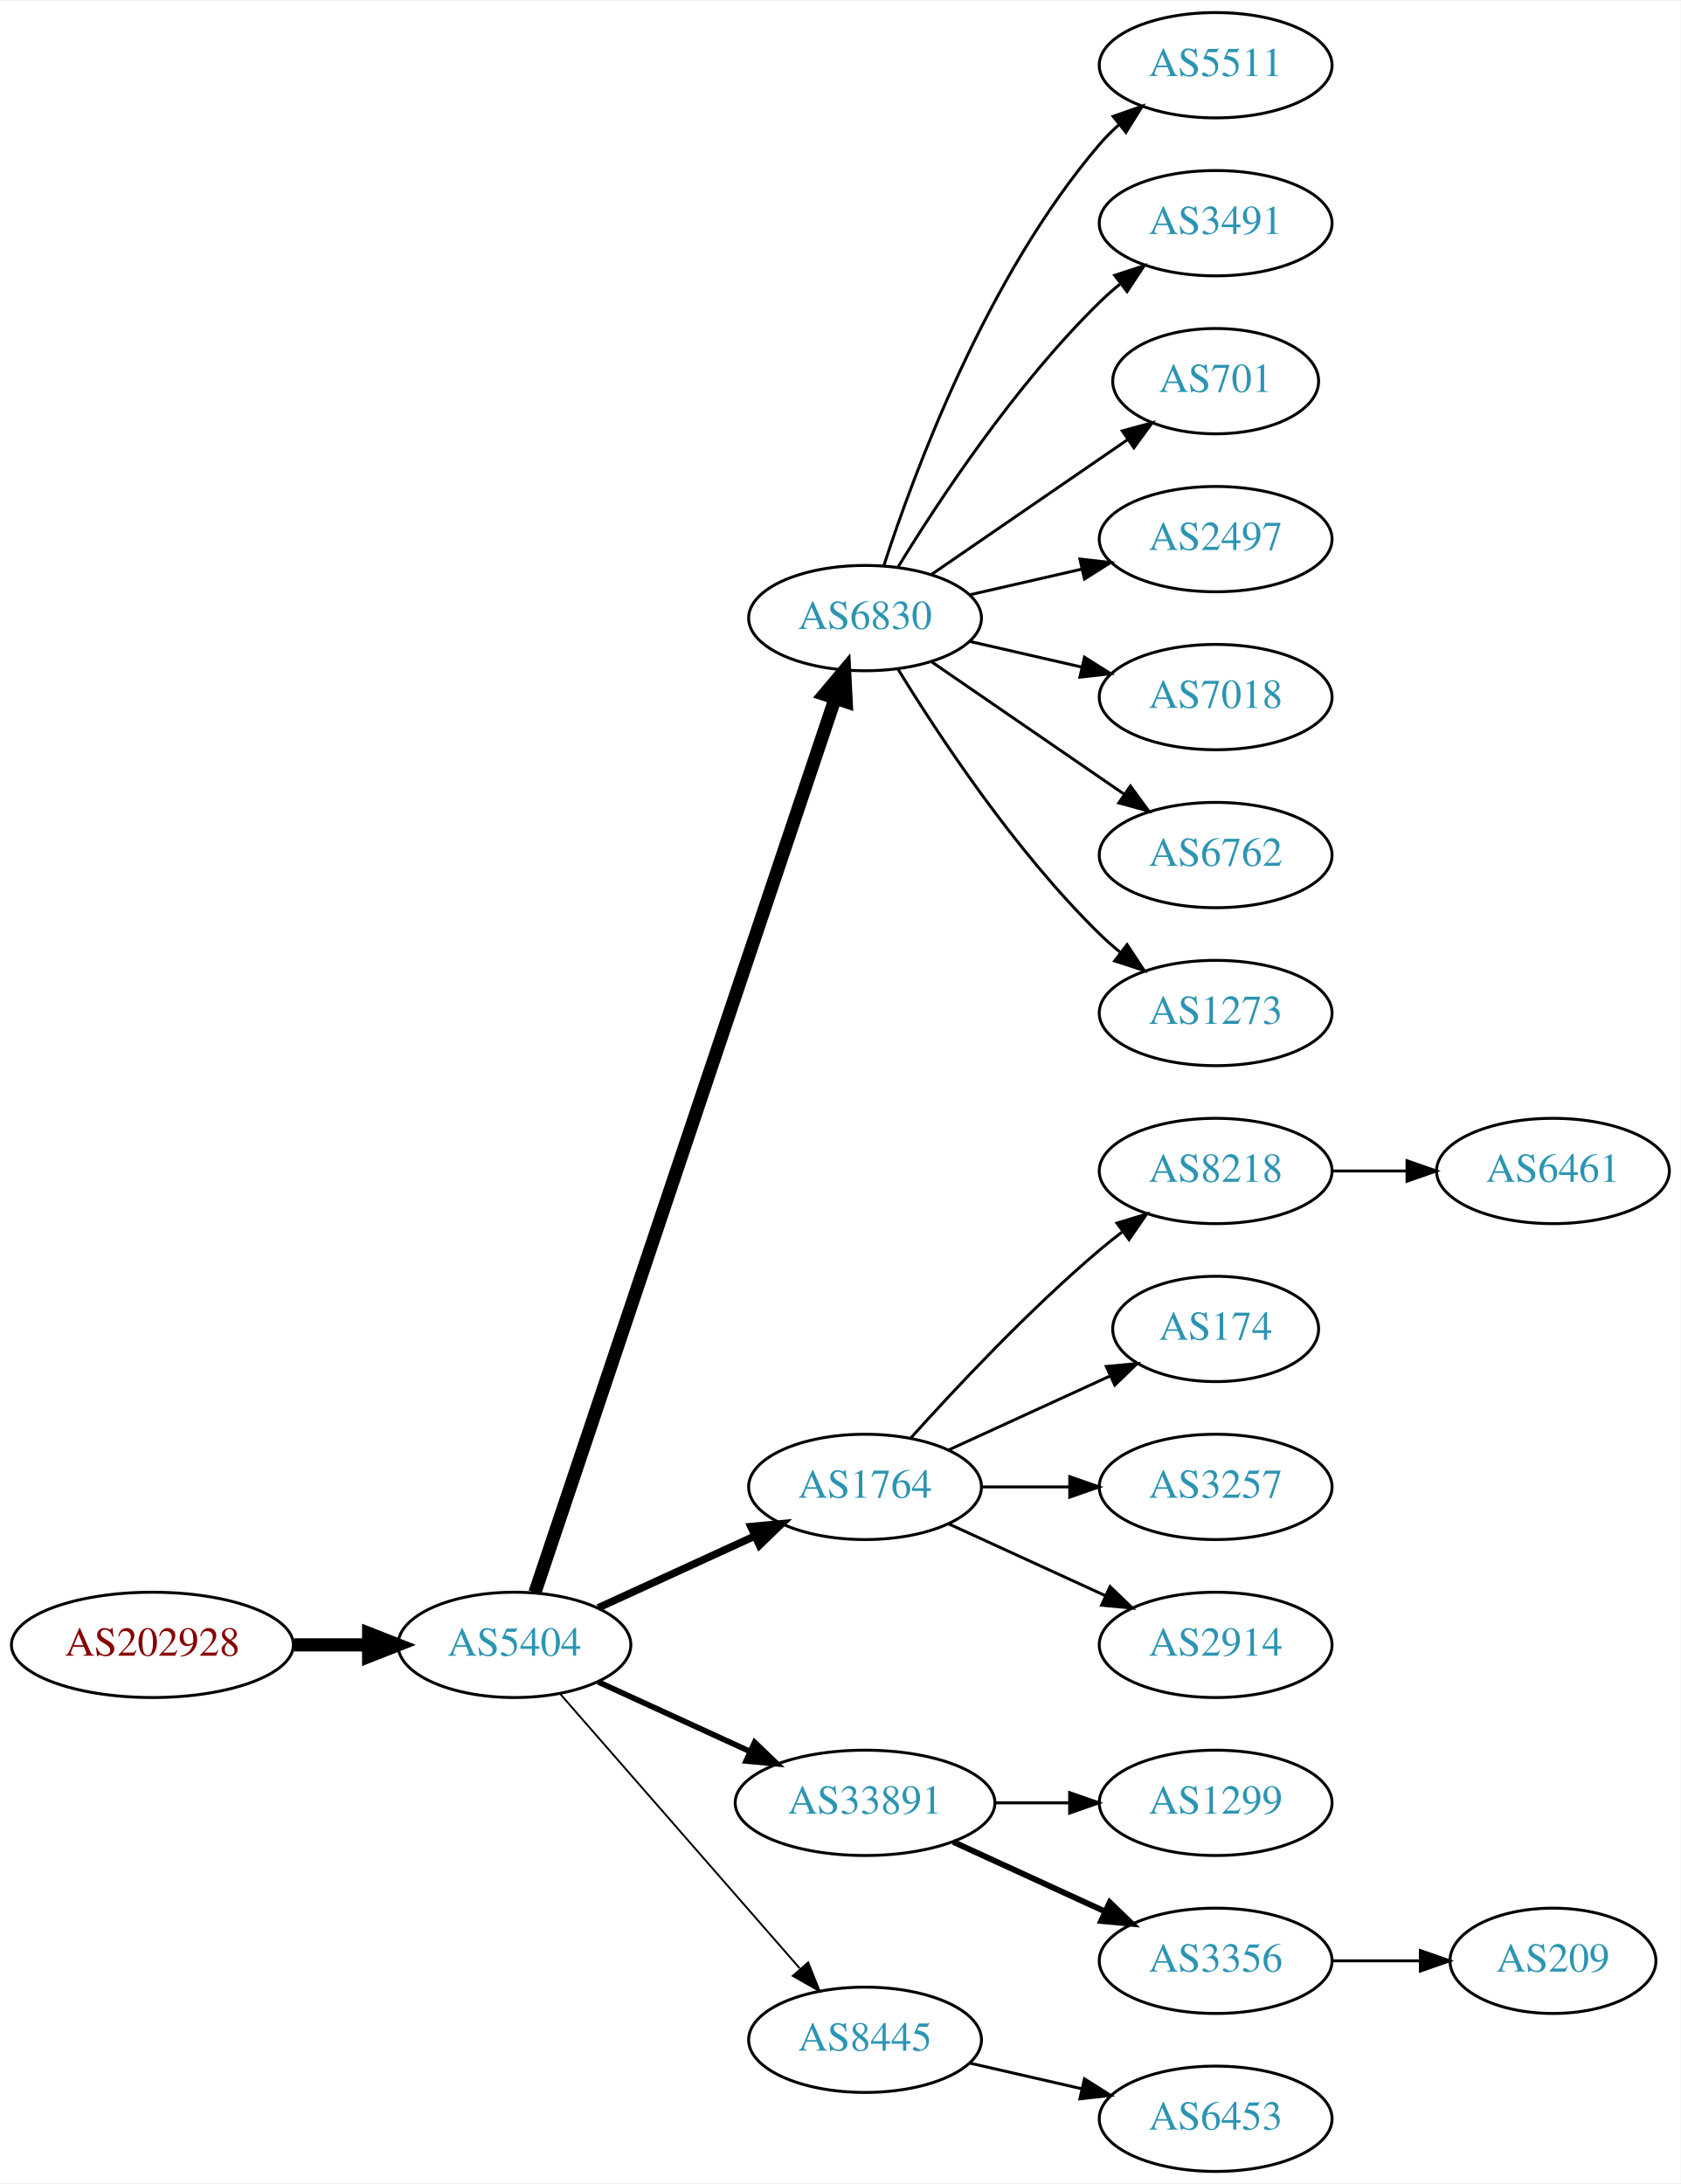
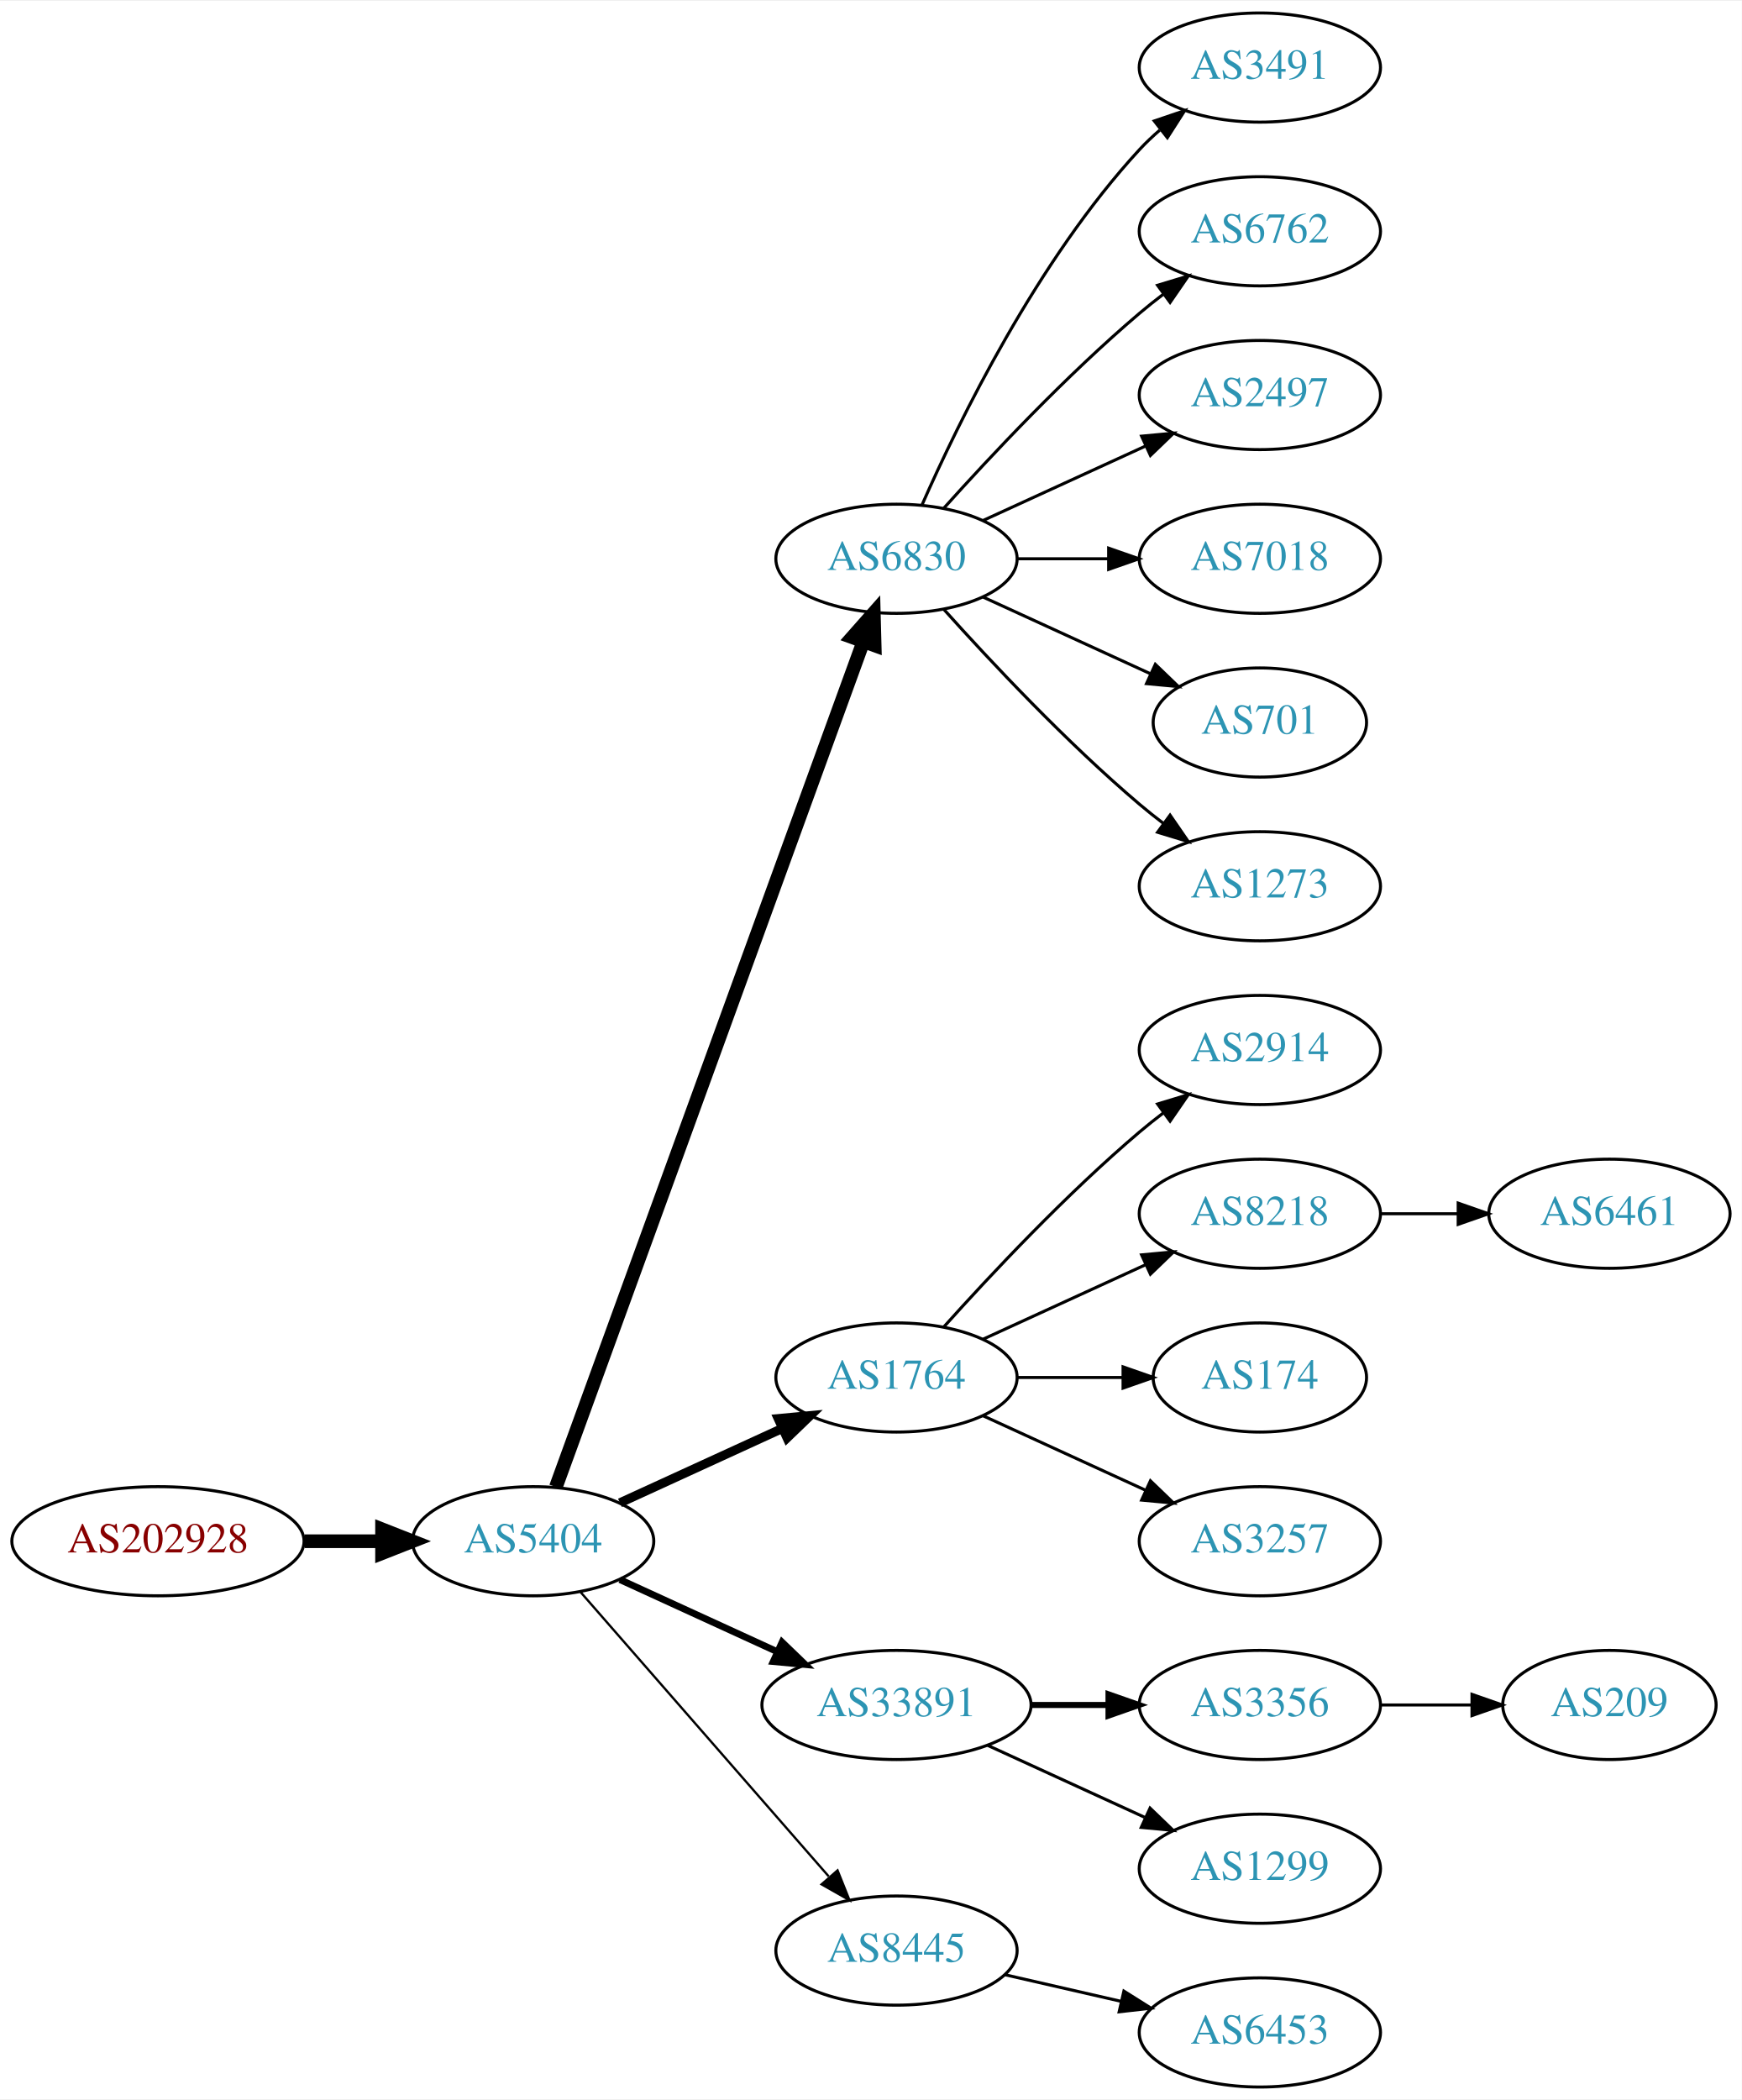
- <svg xmlns="http://www.w3.org/2000/svg" xmlns:xlink="http://www.w3.org/1999/xlink" width="574pt" height="746pt" viewBox="0.00 0.00 574.46 746.00">
-   <g id="graph0" class="graph" transform="scale(1 1) rotate(0) translate(4 742)">
-     <polygon fill="white" stroke="none" points="-4,4 -4,-742 570.463,-742 570.463,4 -4,4" />
+ <svg xmlns="http://www.w3.org/2000/svg" xmlns:xlink="http://www.w3.org/1999/xlink" width="574pt" height="692pt" viewBox="0.00 0.00 574.46 692.00">
+   <g id="graph0" class="graph" transform="scale(1 1) rotate(0) translate(4 688)">
+     <polygon fill="white" stroke="none" points="-4,4 -4,-688 570.463,-688 570.463,4 -4,4" />
    <g id="node1" class="node">
      <g id="a_node1">
        <a xlink:href="/asn/202928" xlink:title="AS202928 ~ z-ix.net [AT]">
          <ellipse fill="#ffffff" stroke="black" cx="48.096" cy="-180" rx="48.192" ry="18" />
          <text text-anchor="middle" x="48.096" y="-176.3" font-family="Times,serif" font-size="14.00" fill="#880000">AS202928</text>
        </a>
      </g>
    </g>
    <g id="node2" class="node">
      <g id="a_node2">
        <a xlink:href="/asn/5404" xlink:title="AS5404 ~ ASN conova communications GmbH [AT]">
          <ellipse fill="#ffffff" stroke="black" cx="171.838" cy="-180" rx="39.794" ry="18" />
          <text text-anchor="middle" x="171.838" y="-176.3" font-family="Times,serif" font-size="14.00" fill="#2c94b3">AS5404</text>
        </a>
      </g>
    </g>
    <g id="edge1" class="edge">
      <path fill="none" stroke="black" stroke-width="4.5" d="M96.513,-180C104.867,-180 113.577,-180 121.969,-180" />
      <polygon fill="black" stroke="black" stroke-width="4.5" points="122.004,-183.938 132.004,-180 122.004,-176.063 122.004,-183.938" />
    </g>
    <g id="node3" class="node">
      <g id="a_node3">
        <a xlink:href="/asn/6830" xlink:title="AS6830 ~ LibertyGlobal [AT]">
-           <ellipse fill="#ffffff" stroke="black" cx="291.681" cy="-531" rx="39.794" ry="18" />
-           <text text-anchor="middle" x="291.681" y="-527.3" font-family="Times,serif" font-size="14.00" fill="#2c94b3">AS6830</text>
+           <ellipse fill="#ffffff" stroke="black" cx="291.681" cy="-504" rx="39.794" ry="18" />
+           <text text-anchor="middle" x="291.681" y="-500.3" font-family="Times,serif" font-size="14.00" fill="#2c94b3">AS6830</text>
        </a>
      </g>
    </g>
    <g id="edge2" class="edge">
-       <path fill="none" stroke="black" stroke-width="4.5" d="M178.844,-197.889C198.072,-255.16 258.208,-434.279 281.415,-503.403" />
-       <polygon fill="black" stroke="black" stroke-width="4.5" points="277.771,-504.921 284.687,-513.147 285.237,-502.414 277.771,-504.921" />
+       <path fill="none" stroke="black" stroke-width="4.5" d="M179.342,-197.881C198.898,-251.651 257.266,-412.129 280.74,-476.67" />
+       <polygon fill="black" stroke="black" stroke-width="4.5" points="277.079,-478.122 284.197,-486.174 284.479,-475.431 277.079,-478.122" />
    </g>
    <g id="node4" class="node">
      <g id="a_node4">
        <a xlink:href="/asn/1764" xlink:title="AS1764 ~ NEXTLAYER-AS [AT]">
          <ellipse fill="#ffffff" stroke="black" cx="291.681" cy="-234" rx="39.794" ry="18" />
          <text text-anchor="middle" x="291.681" y="-230.3" font-family="Times,serif" font-size="14.00" fill="#2c94b3">AS1764</text>
        </a>
      </g>
    </g>
    <g id="edge3" class="edge">
-       <path fill="none" stroke="black" stroke-width="2.571" d="M200.467,-192.661C216.424,-199.973 236.694,-209.261 253.977,-217.181" />
-       <polygon fill="black" stroke="black" stroke-width="2.571" points="252.676,-220.435 263.225,-221.419 255.592,-214.071 252.676,-220.435" />
+       <path fill="none" stroke="black" stroke-width="3" d="M200.467,-192.661C216.424,-199.973 236.694,-209.261 253.977,-217.181" />
+       <polygon fill="black" stroke="black" stroke-width="3" points="252.676,-220.435 263.225,-221.419 255.592,-214.071 252.676,-220.435" />
    </g>
    <g id="node5" class="node">
      <g id="a_node5">
        <a xlink:href="/asn/33891" xlink:title="AS33891 ~ CORE-BACKBONE GMBH GLOBAL NETWORK [DE]">
          <ellipse fill="#ffffff" stroke="black" cx="291.681" cy="-126" rx="44.393" ry="18" />
          <text text-anchor="middle" x="291.681" y="-122.3" font-family="Times,serif" font-size="14.00" fill="#2c94b3">AS33891</text>
        </a>
      </g>
    </g>
    <g id="edge4" class="edge">
-       <path fill="none" stroke="black" stroke-width="1.929" d="M200.467,-167.339C215.965,-160.238 235.531,-151.272 252.478,-143.506" />
-       <polygon fill="black" stroke="black" stroke-width="1.929" points="253.948,-146.683 261.58,-139.335 251.031,-140.319 253.948,-146.683" />
+       <path fill="none" stroke="black" stroke-width="2.25" d="M200.467,-167.339C215.965,-160.238 235.531,-151.272 252.478,-143.506" />
+       <polygon fill="black" stroke="black" stroke-width="2.25" points="253.948,-146.683 261.58,-139.335 251.031,-140.319 253.948,-146.683" />
    </g>
    <g id="node6" class="node">
      <g id="a_node6">
        <a xlink:href="/asn/8445" xlink:title="AS8445 ~ SALZBURG-AG-AS [AT]">
          <ellipse fill="#ffffff" stroke="black" cx="291.681" cy="-45" rx="39.794" ry="18" />
          <text text-anchor="middle" x="291.681" y="-41.3" font-family="Times,serif" font-size="14.00" fill="#2c94b3">AS8445</text>
        </a>
      </g>
    </g>
    <g id="edge5" class="edge">
-       <path fill="none" stroke="black" stroke-width="0.643" d="M187.525,-163.175C208.101,-139.603 245.639,-96.6 269.312,-69.48" />
-       <polygon fill="black" stroke="black" stroke-width="0.643" points="272.24,-71.448 276.179,-61.613 266.966,-66.845 272.24,-71.448" />
+       <path fill="none" stroke="black" stroke-width="0.75" d="M187.525,-163.175C208.101,-139.603 245.639,-96.6 269.312,-69.48" />
+       <polygon fill="black" stroke="black" stroke-width="0.75" points="272.24,-71.448 276.179,-61.613 266.966,-66.845 272.24,-71.448" />
    </g>
    <g id="node7" class="node">
      <g id="a_node7">
-         <a xlink:href="/asn/5511" xlink:title="AS5511 ~ Orange S.A. [FR]">
-           <ellipse fill="#ffffff" stroke="black" cx="411.523" cy="-720" rx="39.794" ry="18" />
-           <text text-anchor="middle" x="411.523" y="-716.3" font-family="Times,serif" font-size="14.00" fill="#2c94b3">AS5511</text>
-         </a>
-       </g>
-     </g>
-     <g id="edge6" class="edge">
-       <path fill="none" stroke="black" d="M298.128,-548.991C308.442,-580.816 333.304,-647.927 371.877,-693 373.822,-695.274 376.001,-697.449 378.305,-699.507" />
-       <polygon fill="black" stroke="black" points="376.475,-702.524 386.474,-706.027 380.842,-697.053 376.475,-702.524" />
-     </g>
-     <g id="node8" class="node">
-       <g id="a_node8">
        <a xlink:href="/asn/3491" xlink:title="AS3491 ~ PCCW Global, Inc. [US]">
          <ellipse fill="#ffffff" stroke="black" cx="411.523" cy="-666" rx="39.794" ry="18" />
          <text text-anchor="middle" x="411.523" y="-662.3" font-family="Times,serif" font-size="14.00" fill="#2c94b3">AS3491</text>
        </a>
      </g>
    </g>
+     <g id="edge6" class="edge">
+       <path fill="none" stroke="black" d="M300.096,-521.761C312.165,-549.183 338.136,-602.473 371.877,-639 373.907,-641.198 376.146,-643.319 378.492,-645.34" />
+       <polygon fill="black" stroke="black" points="376.704,-648.386 386.736,-651.794 381.019,-642.874 376.704,-648.386" />
+     </g>
+     <g id="node8" class="node">
+       <g id="a_node8">
+         <a xlink:href="/asn/6762" xlink:title="AS6762 ~ TELECOM ITALIA SPARKLE S.p.A. [IT]">
+           <ellipse fill="#ffffff" stroke="black" cx="411.523" cy="-612" rx="39.794" ry="18" />
+           <text text-anchor="middle" x="411.523" y="-608.3" font-family="Times,serif" font-size="14.00" fill="#2c94b3">AS6762</text>
+         </a>
+       </g>
+     </g>
    <g id="edge7" class="edge">
-       <path fill="none" stroke="black" d="M302.946,-548.44C316.755,-570.991 342.944,-610.722 371.877,-639 374.017,-641.092 376.334,-643.137 378.734,-645.106" />
-       <polygon fill="black" stroke="black" points="377.001,-648.185 387.075,-651.464 381.244,-642.618 377.001,-648.185" />
+       <path fill="none" stroke="black" d="M307.327,-520.725C322.627,-537.765 347.725,-564.523 371.877,-585 374.374,-587.117 377.034,-589.232 379.746,-591.293" />
+       <polygon fill="black" stroke="black" points="377.782,-594.194 387.922,-597.266 381.912,-588.541 377.782,-594.194" />
    </g>
    <g id="node9" class="node">
      <g id="a_node9">
-         <a xlink:href="/asn/701" xlink:title="AS701 ~ UUNET [US]">
-           <ellipse fill="#ffffff" stroke="black" cx="411.523" cy="-612" rx="35.194" ry="18" />
-           <text text-anchor="middle" x="411.523" y="-608.3" font-family="Times,serif" font-size="14.00" fill="#2c94b3">AS701</text>
-         </a>
-       </g>
-     </g>
-     <g id="edge8" class="edge">
-       <path fill="none" stroke="black" d="M314.295,-545.857C333.132,-558.805 360.612,-577.693 381.388,-591.973" />
-       <polygon fill="black" stroke="black" points="379.613,-595.001 389.836,-597.781 383.578,-589.232 379.613,-595.001" />
-     </g>
-     <g id="node10" class="node">
-       <g id="a_node10">
        <a xlink:href="/asn/2497" xlink:title="AS2497 ~ Internet Initiative Japan Inc. [JP]">
          <ellipse fill="#ffffff" stroke="black" cx="411.523" cy="-558" rx="39.794" ry="18" />
          <text text-anchor="middle" x="411.523" y="-554.3" font-family="Times,serif" font-size="14.00" fill="#2c94b3">AS2497</text>
        </a>
      </g>
    </g>
-     <g id="edge9" class="edge">
-       <path fill="none" stroke="black" d="M327.4,-538.955C339.4,-541.704 353.021,-544.825 365.713,-547.733" />
-       <polygon fill="black" stroke="black" points="365.116,-551.187 375.645,-550.009 366.679,-544.364 365.116,-551.187" />
-     </g>
-     <g id="node11" class="node">
-       <g id="a_node11">
+     <g id="edge8" class="edge">
+       <path fill="none" stroke="black" d="M320.309,-516.661C336.266,-523.973 356.537,-533.261 373.82,-541.181" />
+       <polygon fill="black" stroke="black" points="372.518,-544.435 383.067,-545.419 375.434,-538.071 372.518,-544.435" />
+     </g>
+     <g id="node10" class="node">
+       <g id="a_node10">
        <a xlink:href="/asn/7018" xlink:title="AS7018 ~ AT&amp;T Services, Inc. [US]">
          <ellipse fill="#ffffff" stroke="black" cx="411.523" cy="-504" rx="39.794" ry="18" />
          <text text-anchor="middle" x="411.523" y="-500.3" font-family="Times,serif" font-size="14.00" fill="#2c94b3">AS7018</text>
        </a>
      </g>
    </g>
+     <g id="edge9" class="edge">
+       <path fill="none" stroke="black" d="M331.593,-504C341.146,-504 351.496,-504 361.459,-504" />
+       <polygon fill="black" stroke="black" points="361.651,-507.5 371.651,-504 361.651,-500.5 361.651,-507.5" />
+     </g>
+     <g id="node11" class="node">
+       <g id="a_node11">
+         <a xlink:href="/asn/701" xlink:title="AS701 ~ UUNET [US]">
+           <ellipse fill="#ffffff" stroke="black" cx="411.523" cy="-450" rx="35.194" ry="18" />
+           <text text-anchor="middle" x="411.523" y="-446.3" font-family="Times,serif" font-size="14.00" fill="#2c94b3">AS701</text>
+         </a>
+       </g>
+     </g>
    <g id="edge10" class="edge">
-       <path fill="none" stroke="black" d="M327.4,-523.045C339.4,-520.296 353.021,-517.175 365.713,-514.267" />
-       <polygon fill="black" stroke="black" points="366.679,-517.636 375.645,-511.991 365.116,-510.813 366.679,-517.636" />
+       <path fill="none" stroke="black" d="M320.309,-491.339C336.726,-483.817 357.707,-474.202 375.304,-466.139" />
+       <polygon fill="black" stroke="black" points="377.048,-469.189 384.681,-461.842 374.132,-462.826 377.048,-469.189" />
    </g>
    <g id="node12" class="node">
      <g id="a_node12">
-         <a xlink:href="/asn/6762" xlink:title="AS6762 ~ TELECOM ITALIA SPARKLE S.p.A. [IT]">
-           <ellipse fill="#ffffff" stroke="black" cx="411.523" cy="-450" rx="39.794" ry="18" />
-           <text text-anchor="middle" x="411.523" y="-446.3" font-family="Times,serif" font-size="14.00" fill="#2c94b3">AS6762</text>
-         </a>
-       </g>
-     </g>
-     <g id="edge11" class="edge">
-       <path fill="none" stroke="black" d="M314.295,-516.143C332.783,-503.435 359.597,-485.005 380.227,-470.825" />
-       <polygon fill="black" stroke="black" points="382.388,-473.586 388.647,-465.037 378.423,-467.817 382.388,-473.586" />
-     </g>
-     <g id="node13" class="node">
-       <g id="a_node13">
        <a xlink:href="/asn/1273" xlink:title="AS1273 ~ Vodafone Group PLC [EU]">
          <ellipse fill="#ffffff" stroke="black" cx="411.523" cy="-396" rx="39.794" ry="18" />
          <text text-anchor="middle" x="411.523" y="-392.3" font-family="Times,serif" font-size="14.00" fill="#2c94b3">AS1273</text>
        </a>
      </g>
    </g>
+     <g id="edge11" class="edge">
+       <path fill="none" stroke="black" d="M307.327,-487.275C322.627,-470.235 347.725,-443.477 371.877,-423 374.374,-420.883 377.034,-418.768 379.746,-416.707" />
+       <polygon fill="black" stroke="black" points="381.912,-419.459 387.922,-410.734 377.782,-413.806 381.912,-419.459" />
+     </g>
+     <g id="node13" class="node">
+       <g id="a_node13">
+         <a xlink:href="/asn/2914" xlink:title="AS2914 ~ NTT America, Inc. [US]">
+           <ellipse fill="#ffffff" stroke="black" cx="411.523" cy="-342" rx="39.794" ry="18" />
+           <text text-anchor="middle" x="411.523" y="-338.3" font-family="Times,serif" font-size="14.00" fill="#2c94b3">AS2914</text>
+         </a>
+       </g>
+     </g>
    <g id="edge12" class="edge">
-       <path fill="none" stroke="black" d="M302.946,-513.56C316.755,-491.009 342.944,-451.278 371.877,-423 374.017,-420.908 376.334,-418.863 378.734,-416.894" />
-       <polygon fill="black" stroke="black" points="381.244,-419.382 387.075,-410.536 377.001,-413.815 381.244,-419.382" />
+       <path fill="none" stroke="black" d="M307.327,-250.725C322.627,-267.765 347.725,-294.523 371.877,-315 374.374,-317.117 377.034,-319.232 379.746,-321.293" />
+       <polygon fill="black" stroke="black" points="377.782,-324.194 387.922,-327.266 381.912,-318.541 377.782,-324.194" />
    </g>
    <g id="node14" class="node">
      <g id="a_node14">
        <a xlink:href="/asn/8218" xlink:title="AS8218 ~ legacy Neotelecoms [FR]">
-           <ellipse fill="#ffffff" stroke="black" cx="411.523" cy="-342" rx="39.794" ry="18" />
-           <text text-anchor="middle" x="411.523" y="-338.3" font-family="Times,serif" font-size="14.00" fill="#2c94b3">AS8218</text>
+           <ellipse fill="#ffffff" stroke="black" cx="411.523" cy="-288" rx="39.794" ry="18" />
+           <text text-anchor="middle" x="411.523" y="-284.3" font-family="Times,serif" font-size="14.00" fill="#2c94b3">AS8218</text>
        </a>
      </g>
    </g>
    <g id="edge13" class="edge">
-       <path fill="none" stroke="black" d="M307.327,-250.725C322.627,-267.765 347.725,-294.523 371.877,-315 374.374,-317.117 377.034,-319.232 379.746,-321.293" />
-       <polygon fill="black" stroke="black" points="377.782,-324.194 387.922,-327.266 381.912,-318.541 377.782,-324.194" />
+       <path fill="none" stroke="black" d="M320.309,-246.661C336.266,-253.973 356.537,-263.261 373.82,-271.181" />
+       <polygon fill="black" stroke="black" points="372.518,-274.435 383.067,-275.419 375.434,-268.071 372.518,-274.435" />
    </g>
    <g id="node15" class="node">
      <g id="a_node15">
        <a xlink:href="/asn/174" xlink:title="AS174 ~ Cogent Communications [US]">
-           <ellipse fill="#ffffff" stroke="black" cx="411.523" cy="-288" rx="35.194" ry="18" />
-           <text text-anchor="middle" x="411.523" y="-284.3" font-family="Times,serif" font-size="14.00" fill="#2c94b3">AS174</text>
+           <ellipse fill="#ffffff" stroke="black" cx="411.523" cy="-234" rx="35.194" ry="18" />
+           <text text-anchor="middle" x="411.523" y="-230.3" font-family="Times,serif" font-size="14.00" fill="#2c94b3">AS174</text>
        </a>
      </g>
    </g>
    <g id="edge14" class="edge">
-       <path fill="none" stroke="black" d="M320.309,-246.661C336.726,-254.183 357.707,-263.798 375.304,-271.861" />
-       <polygon fill="black" stroke="black" points="374.132,-275.174 384.681,-276.158 377.048,-268.811 374.132,-275.174" />
+       <path fill="none" stroke="black" d="M331.593,-234C342.68,-234 354.839,-234 366.222,-234" />
+       <polygon fill="black" stroke="black" points="366.404,-237.5 376.404,-234 366.403,-230.5 366.404,-237.5" />
    </g>
    <g id="node16" class="node">
      <g id="a_node16">
        <a xlink:href="/asn/3257" xlink:title="AS3257 ~ GTT [DE]">
-           <ellipse fill="#ffffff" stroke="black" cx="411.523" cy="-234" rx="39.794" ry="18" />
-           <text text-anchor="middle" x="411.523" y="-230.3" font-family="Times,serif" font-size="14.00" fill="#2c94b3">AS3257</text>
+           <ellipse fill="#ffffff" stroke="black" cx="411.523" cy="-180" rx="39.794" ry="18" />
+           <text text-anchor="middle" x="411.523" y="-176.3" font-family="Times,serif" font-size="14.00" fill="#2c94b3">AS3257</text>
        </a>
      </g>
    </g>
    <g id="edge15" class="edge">
-       <path fill="none" stroke="black" d="M331.593,-234C341.146,-234 351.496,-234 361.459,-234" />
-       <polygon fill="black" stroke="black" points="361.651,-237.5 371.651,-234 361.651,-230.5 361.651,-237.5" />
-     </g>
-     <g id="node17" class="node">
-       <g id="a_node17">
-         <a xlink:href="/asn/2914" xlink:title="AS2914 ~ NTT America, Inc. [US]">
-           <ellipse fill="#ffffff" stroke="black" cx="411.523" cy="-180" rx="39.794" ry="18" />
-           <text text-anchor="middle" x="411.523" y="-176.3" font-family="Times,serif" font-size="14.00" fill="#2c94b3">AS2914</text>
-         </a>
-       </g>
-     </g>
-     <g id="edge16" class="edge">
      <path fill="none" stroke="black" d="M320.309,-221.339C336.266,-214.027 356.537,-204.739 373.82,-196.819" />
      <polygon fill="black" stroke="black" points="375.434,-199.929 383.067,-192.581 372.518,-193.565 375.434,-199.929" />
+     </g>
+     <g id="node18" class="node">
+       <g id="a_node18">
+         <a xlink:href="/asn/3356" xlink:title="AS3356 ~ Level 3 Parent, LLC [US]">
+           <ellipse fill="#ffffff" stroke="black" cx="411.523" cy="-126" rx="39.794" ry="18" />
+           <text text-anchor="middle" x="411.523" y="-122.3" font-family="Times,serif" font-size="14.00" fill="#2c94b3">AS3356</text>
+         </a>
+       </g>
+     </g>
+     <g id="edge17" class="edge">
+       <path fill="none" stroke="black" stroke-width="2" d="M335.892,-126C344.204,-126 352.967,-126 361.449,-126" />
+       <polygon fill="black" stroke="black" stroke-width="2" points="361.608,-129.5 371.608,-126 361.608,-122.5 361.608,-129.5" />
    </g>
    <g id="node19" class="node">
      <g id="a_node19">
        <a xlink:href="/asn/1299" xlink:title="AS1299 ~ Telia Carrier [EU]">
-           <ellipse fill="#ffffff" stroke="black" cx="411.523" cy="-126" rx="39.794" ry="18" />
-           <text text-anchor="middle" x="411.523" y="-122.3" font-family="Times,serif" font-size="14.00" fill="#2c94b3">AS1299</text>
+           <ellipse fill="#ffffff" stroke="black" cx="411.523" cy="-72" rx="39.794" ry="18" />
+           <text text-anchor="middle" x="411.523" y="-68.3" font-family="Times,serif" font-size="14.00" fill="#2c94b3">AS1299</text>
        </a>
      </g>
    </g>
    <g id="edge18" class="edge">
-       <path fill="none" stroke="black" d="M335.892,-126C344.204,-126 352.967,-126 361.449,-126" />
-       <polygon fill="black" stroke="black" points="361.608,-129.5 371.608,-126 361.608,-122.5 361.608,-129.5" />
-     </g>
-     <g id="node20" class="node">
-       <g id="a_node20">
-         <a xlink:href="/asn/3356" xlink:title="AS3356 ~ Level 3 Parent, LLC [US]">
-           <ellipse fill="#ffffff" stroke="black" cx="411.523" cy="-72" rx="39.794" ry="18" />
-           <text text-anchor="middle" x="411.523" y="-68.3" font-family="Times,serif" font-size="14.00" fill="#2c94b3">AS3356</text>
-         </a>
-       </g>
-     </g>
-     <g id="edge19" class="edge">
-       <path fill="none" stroke="black" stroke-width="2" d="M321.81,-112.652C337.421,-105.498 356.819,-96.609 373.491,-88.969" />
-       <polygon fill="black" stroke="black" stroke-width="2" points="375.31,-91.986 382.943,-84.638 372.394,-85.622 375.31,-91.986" />
-     </g>
-     <g id="node22" class="node">
-       <g id="a_node22">
+       <path fill="none" stroke="black" d="M321.81,-112.652C337.421,-105.498 356.819,-96.609 373.491,-88.969" />
+       <polygon fill="black" stroke="black" points="375.31,-91.986 382.943,-84.638 372.394,-85.622 375.31,-91.986" />
+     </g>
+     <g id="node21" class="node">
+       <g id="a_node21">
        <a xlink:href="/asn/6453" xlink:title="AS6453 ~ TATA COMMUNICATIONS (AMERICA) INC [US]">
          <ellipse fill="#ffffff" stroke="black" cx="411.523" cy="-18" rx="39.794" ry="18" />
          <text text-anchor="middle" x="411.523" y="-14.3" font-family="Times,serif" font-size="14.00" fill="#2c94b3">AS6453</text>
        </a>
      </g>
    </g>
-     <g id="edge21" class="edge">
+     <g id="edge20" class="edge">
      <path fill="none" stroke="black" d="M327.4,-37.045C339.4,-34.296 353.021,-31.175 365.713,-28.267" />
      <polygon fill="black" stroke="black" points="366.679,-31.636 375.645,-25.991 365.116,-24.813 366.679,-31.636" />
    </g>
-     <g id="node18" class="node">
-       <g id="a_node18">
+     <g id="node17" class="node">
+       <g id="a_node17">
        <a xlink:href="/asn/6461" xlink:title="AS6461 ~ Zayo Bandwidth [US]">
-           <ellipse fill="#ffffff" stroke="black" cx="526.816" cy="-342" rx="39.794" ry="18" />
-           <text text-anchor="middle" x="526.816" y="-338.3" font-family="Times,serif" font-size="14.00" fill="#2c94b3">AS6461</text>
-         </a>
-       </g>
-     </g>
-     <g id="edge17" class="edge">
-       <path fill="none" stroke="black" d="M451.195,-342C459.398,-342 468.162,-342 476.694,-342" />
-       <polygon fill="black" stroke="black" points="476.934,-345.5 486.934,-342 476.933,-338.5 476.934,-345.5" />
-     </g>
-     <g id="node21" class="node">
-       <g id="a_node21">
+           <ellipse fill="#ffffff" stroke="black" cx="526.816" cy="-288" rx="39.794" ry="18" />
+           <text text-anchor="middle" x="526.816" y="-284.3" font-family="Times,serif" font-size="14.00" fill="#2c94b3">AS6461</text>
+         </a>
+       </g>
+     </g>
+     <g id="edge16" class="edge">
+       <path fill="none" stroke="black" d="M451.195,-288C459.398,-288 468.162,-288 476.694,-288" />
+       <polygon fill="black" stroke="black" points="476.934,-291.5 486.934,-288 476.933,-284.5 476.934,-291.5" />
+     </g>
+     <g id="node20" class="node">
+       <g id="a_node20">
        <a xlink:href="/asn/209" xlink:title="AS209 ~ CenturyLink Communications, LLC [US]">
-           <ellipse fill="#ffffff" stroke="black" cx="526.816" cy="-72" rx="35.194" ry="18" />
-           <text text-anchor="middle" x="526.816" y="-68.3" font-family="Times,serif" font-size="14.00" fill="#2c94b3">AS209</text>
-         </a>
-       </g>
-     </g>
-     <g id="edge20" class="edge">
-       <path fill="none" stroke="black" d="M451.195,-72C460.901,-72 471.391,-72 481.354,-72" />
-       <polygon fill="black" stroke="black" points="481.491,-75.5 491.491,-72 481.49,-68.5 481.491,-75.5" />
+           <ellipse fill="#ffffff" stroke="black" cx="526.816" cy="-126" rx="35.194" ry="18" />
+           <text text-anchor="middle" x="526.816" y="-122.3" font-family="Times,serif" font-size="14.00" fill="#2c94b3">AS209</text>
+         </a>
+       </g>
+     </g>
+     <g id="edge19" class="edge">
+       <path fill="none" stroke="black" d="M451.195,-126C460.901,-126 471.391,-126 481.354,-126" />
+       <polygon fill="black" stroke="black" points="481.491,-129.5 491.491,-126 481.49,-122.5 481.491,-129.5" />
    </g>
  </g>
</svg>
